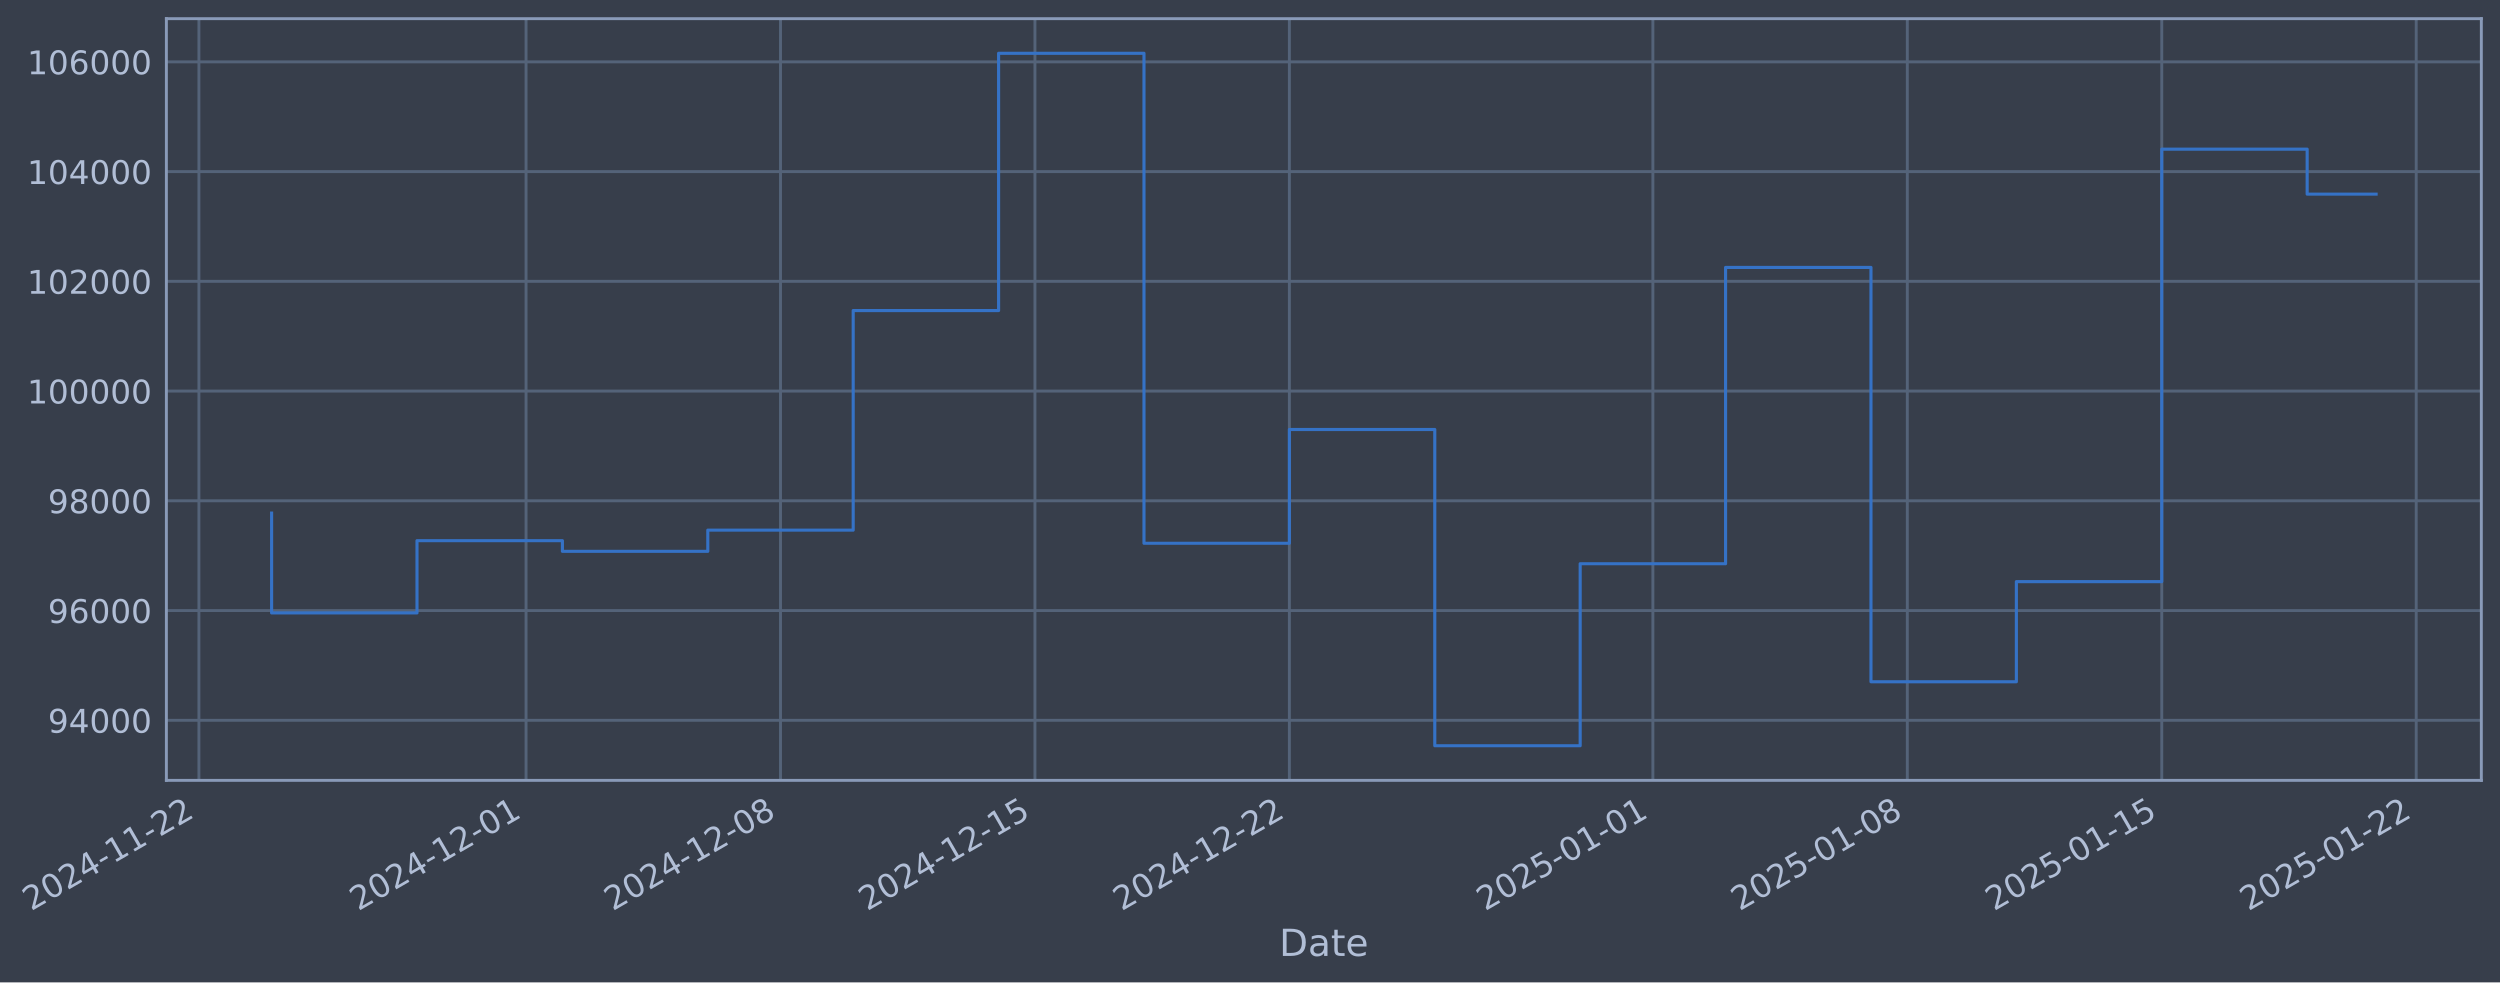
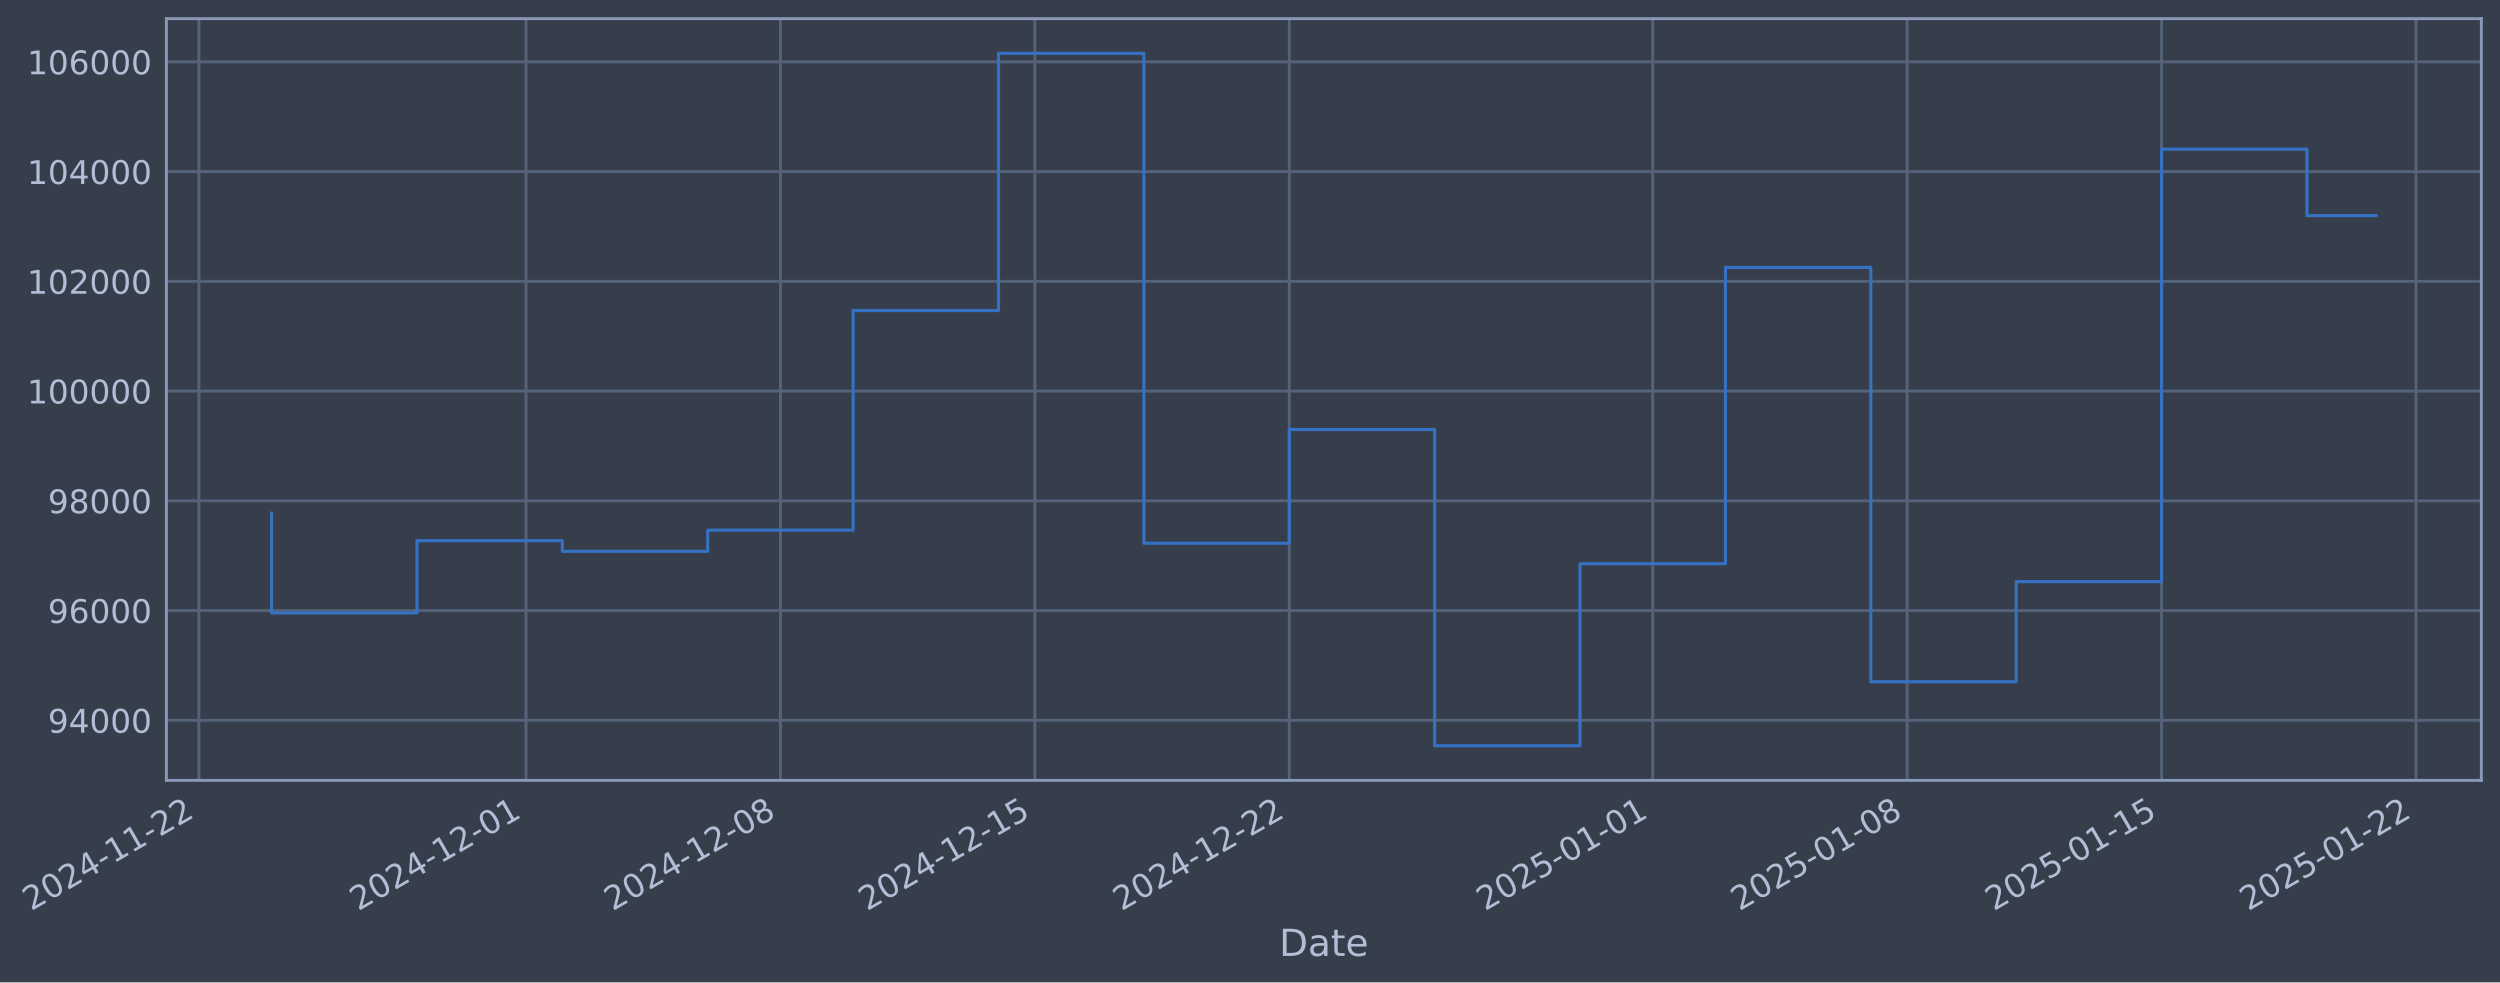
- <svg xmlns="http://www.w3.org/2000/svg" xmlns:xlink="http://www.w3.org/1999/xlink" width="964.168pt" height="378.87pt" viewBox="0 0 964.168 378.87" version="1.1">
+ <svg xmlns="http://www.w3.org/2000/svg" xmlns:xlink="http://www.w3.org/1999/xlink" width="964.165pt" height="378.87pt" viewBox="0 0 964.165 378.87" version="1.1">
  <defs>
    <style type="text/css">*{stroke-linejoin: round; stroke-linecap: butt}</style>
  </defs>
  <g id="figure_1">
    <g id="patch_1">
-       <path d="M 0 378.87  L 964.168 378.87  L 964.168 0  L 0 0  z " style="fill: #373e4b" />
+       <path d="M 0 378.87  L 964.165 378.87  L 964.165 0  L 0 0  z " style="fill: #373e4b" />
    </g>
    <g id="axes_1">
      <g id="patch_2">
-         <path d="M 64.168 300.96  L 956.968 300.96  L 956.968 7.2  L 64.168 7.2  z " style="fill: #373e4b" />
+         <path d="M 64.165 300.96  L 956.965 300.96  L 956.965 7.2  L 64.165 7.2  z " style="fill: #373e4b" />
      </g>
      <g id="matplotlib.axis_1">
        <g id="xtick_1">
          <g id="line2d_1">
-             <path d="M 76.713 300.96  L 76.713 7.2  " clip-path="url(#p39d885425e)" style="fill: none; stroke: #546379; stroke-width: 1.12; stroke-linecap: square" />
+             <path d="M 76.713 300.96  L 76.713 7.2  " clip-path="url(#p3db5cd1a7f)" style="fill: none; stroke: #546379; stroke-width: 1.12; stroke-linecap: square" />
          </g>
          <g id="line2d_2" />
          <g id="text_1">
            <g style="fill: #b1bed6" transform="translate(11.98702 351.4642) rotate(-30) scale(0.126 -0.126)">
              <defs>
                <path id="DejaVuSans-32" d="M 1228 531  L 3431 531  L 3431 0  L 469 0  L 469 531  Q 828 903 1448 1529  Q 2069 2156 2228 2338  Q 2531 2678 2651 2914  Q 2772 3150 2772 3378  Q 2772 3750 2511 3984  Q 2250 4219 1831 4219  Q 1534 4219 1204 4116  Q 875 4013 500 3803  L 500 4441  Q 881 4594 1212 4672  Q 1544 4750 1819 4750  Q 2544 4750 2975 4387  Q 3406 4025 3406 3419  Q 3406 3131 3298 2873  Q 3191 2616 2906 2266  Q 2828 2175 2409 1742  Q 1991 1309 1228 531  z " transform="scale(0.015625)" />
                <path id="DejaVuSans-30" d="M 2034 4250  Q 1547 4250 1301 3770  Q 1056 3291 1056 2328  Q 1056 1369 1301 889  Q 1547 409 2034 409  Q 2525 409 2770 889  Q 3016 1369 3016 2328  Q 3016 3291 2770 3770  Q 2525 4250 2034 4250  z M 2034 4750  Q 2819 4750 3233 4129  Q 3647 3509 3647 2328  Q 3647 1150 3233 529  Q 2819 -91 2034 -91  Q 1250 -91 836 529  Q 422 1150 422 2328  Q 422 3509 836 4129  Q 1250 4750 2034 4750  z " transform="scale(0.015625)" />
                <path id="DejaVuSans-34" d="M 2419 4116  L 825 1625  L 2419 1625  L 2419 4116  z M 2253 4666  L 3047 4666  L 3047 1625  L 3713 1625  L 3713 1100  L 3047 1100  L 3047 0  L 2419 0  L 2419 1100  L 313 1100  L 313 1709  L 2253 4666  z " transform="scale(0.015625)" />
                <path id="DejaVuSans-2d" d="M 313 2009  L 1997 2009  L 1997 1497  L 313 1497  L 313 2009  z " transform="scale(0.015625)" />
                <path id="DejaVuSans-31" d="M 794 531  L 1825 531  L 1825 4091  L 703 3866  L 703 4441  L 1819 4666  L 2450 4666  L 2450 531  L 3481 531  L 3481 0  L 794 0  L 794 531  z " transform="scale(0.015625)" />
              </defs>
              <use xlink:href="#DejaVuSans-32" />
              <use xlink:href="#DejaVuSans-30" transform="translate(63.62305 0)" />
              <use xlink:href="#DejaVuSans-32" transform="translate(127.2461 0)" />
              <use xlink:href="#DejaVuSans-34" transform="translate(190.8691 0)" />
              <use xlink:href="#DejaVuSans-2d" transform="translate(254.4922 0)" />
              <use xlink:href="#DejaVuSans-31" transform="translate(290.5762 0)" />
              <use xlink:href="#DejaVuSans-31" transform="translate(354.1992 0)" />
              <use xlink:href="#DejaVuSans-2d" transform="translate(417.8223 0)" />
              <use xlink:href="#DejaVuSans-32" transform="translate(453.9062 0)" />
              <use xlink:href="#DejaVuSans-32" transform="translate(517.5293 0)" />
            </g>
          </g>
        </g>
        <g id="xtick_2">
          <g id="line2d_3">
-             <path d="M 202.88 300.96  L 202.88 7.2  " clip-path="url(#p39d885425e)" style="fill: none; stroke: #546379; stroke-width: 1.12; stroke-linecap: square" />
+             <path d="M 202.868 300.96  L 202.868 7.2  " clip-path="url(#p3db5cd1a7f)" style="fill: none; stroke: #546379; stroke-width: 1.12; stroke-linecap: square" />
          </g>
          <g id="line2d_4" />
          <g id="text_2">
-             <g style="fill: #b1bed6" transform="translate(138.1549 351.4642) rotate(-30) scale(0.126 -0.126)">
+             <g style="fill: #b1bed6" transform="translate(138.1424 351.4642) rotate(-30) scale(0.126 -0.126)">
              <use xlink:href="#DejaVuSans-32" />
              <use xlink:href="#DejaVuSans-30" transform="translate(63.62305 0)" />
              <use xlink:href="#DejaVuSans-32" transform="translate(127.2461 0)" />
              <use xlink:href="#DejaVuSans-34" transform="translate(190.8691 0)" />
              <use xlink:href="#DejaVuSans-2d" transform="translate(254.4922 0)" />
              <use xlink:href="#DejaVuSans-31" transform="translate(290.5762 0)" />
              <use xlink:href="#DejaVuSans-32" transform="translate(354.1992 0)" />
              <use xlink:href="#DejaVuSans-2d" transform="translate(417.8223 0)" />
              <use xlink:href="#DejaVuSans-30" transform="translate(453.9062 0)" />
              <use xlink:href="#DejaVuSans-31" transform="translate(517.5293 0)" />
            </g>
          </g>
        </g>
        <g id="xtick_3">
          <g id="line2d_5">
-             <path d="M 301.011 300.96  L 301.011 7.2  " clip-path="url(#p39d885425e)" style="fill: none; stroke: #546379; stroke-width: 1.12; stroke-linecap: square" />
+             <path d="M 300.989 300.96  L 300.989 7.2  " clip-path="url(#p3db5cd1a7f)" style="fill: none; stroke: #546379; stroke-width: 1.12; stroke-linecap: square" />
          </g>
          <g id="line2d_6" />
          <g id="text_3">
-             <g style="fill: #b1bed6" transform="translate(236.2855 351.4642) rotate(-30) scale(0.126 -0.126)">
+             <g style="fill: #b1bed6" transform="translate(236.2633 351.4642) rotate(-30) scale(0.126 -0.126)">
              <defs>
                <path id="DejaVuSans-38" d="M 2034 2216  Q 1584 2216 1326 1975  Q 1069 1734 1069 1313  Q 1069 891 1326 650  Q 1584 409 2034 409  Q 2484 409 2743 651  Q 3003 894 3003 1313  Q 3003 1734 2745 1975  Q 2488 2216 2034 2216  z M 1403 2484  Q 997 2584 770 2862  Q 544 3141 544 3541  Q 544 4100 942 4425  Q 1341 4750 2034 4750  Q 2731 4750 3128 4425  Q 3525 4100 3525 3541  Q 3525 3141 3298 2862  Q 3072 2584 2669 2484  Q 3125 2378 3379 2068  Q 3634 1759 3634 1313  Q 3634 634 3220 271  Q 2806 -91 2034 -91  Q 1263 -91 848 271  Q 434 634 434 1313  Q 434 1759 690 2068  Q 947 2378 1403 2484  z M 1172 3481  Q 1172 3119 1398 2916  Q 1625 2713 2034 2713  Q 2441 2713 2670 2916  Q 2900 3119 2900 3481  Q 2900 3844 2670 4047  Q 2441 4250 2034 4250  Q 1625 4250 1398 4047  Q 1172 3844 1172 3481  z " transform="scale(0.015625)" />
              </defs>
              <use xlink:href="#DejaVuSans-32" />
              <use xlink:href="#DejaVuSans-30" transform="translate(63.62305 0)" />
              <use xlink:href="#DejaVuSans-32" transform="translate(127.2461 0)" />
              <use xlink:href="#DejaVuSans-34" transform="translate(190.8691 0)" />
              <use xlink:href="#DejaVuSans-2d" transform="translate(254.4922 0)" />
              <use xlink:href="#DejaVuSans-31" transform="translate(290.5762 0)" />
              <use xlink:href="#DejaVuSans-32" transform="translate(354.1992 0)" />
              <use xlink:href="#DejaVuSans-2d" transform="translate(417.8223 0)" />
              <use xlink:href="#DejaVuSans-30" transform="translate(453.9062 0)" />
              <use xlink:href="#DejaVuSans-38" transform="translate(517.5293 0)" />
            </g>
          </g>
        </g>
        <g id="xtick_4">
          <g id="line2d_7">
-             <path d="M 399.142 300.96  L 399.142 7.2  " clip-path="url(#p39d885425e)" style="fill: none; stroke: #546379; stroke-width: 1.12; stroke-linecap: square" />
+             <path d="M 399.11 300.96  L 399.11 7.2  " clip-path="url(#p3db5cd1a7f)" style="fill: none; stroke: #546379; stroke-width: 1.12; stroke-linecap: square" />
          </g>
          <g id="line2d_8" />
          <g id="text_4">
-             <g style="fill: #b1bed6" transform="translate(334.4161 351.4642) rotate(-30) scale(0.126 -0.126)">
+             <g style="fill: #b1bed6" transform="translate(334.3842 351.4642) rotate(-30) scale(0.126 -0.126)">
              <defs>
                <path id="DejaVuSans-35" d="M 691 4666  L 3169 4666  L 3169 4134  L 1269 4134  L 1269 2991  Q 1406 3038 1543 3061  Q 1681 3084 1819 3084  Q 2600 3084 3056 2656  Q 3513 2228 3513 1497  Q 3513 744 3044 326  Q 2575 -91 1722 -91  Q 1428 -91 1123 -41  Q 819 9 494 109  L 494 744  Q 775 591 1075 516  Q 1375 441 1709 441  Q 2250 441 2565 725  Q 2881 1009 2881 1497  Q 2881 1984 2565 2268  Q 2250 2553 1709 2553  Q 1456 2553 1204 2497  Q 953 2441 691 2322  L 691 4666  z " transform="scale(0.015625)" />
              </defs>
              <use xlink:href="#DejaVuSans-32" />
              <use xlink:href="#DejaVuSans-30" transform="translate(63.62305 0)" />
              <use xlink:href="#DejaVuSans-32" transform="translate(127.2461 0)" />
              <use xlink:href="#DejaVuSans-34" transform="translate(190.8691 0)" />
              <use xlink:href="#DejaVuSans-2d" transform="translate(254.4922 0)" />
              <use xlink:href="#DejaVuSans-31" transform="translate(290.5762 0)" />
              <use xlink:href="#DejaVuSans-32" transform="translate(354.1992 0)" />
              <use xlink:href="#DejaVuSans-2d" transform="translate(417.8223 0)" />
              <use xlink:href="#DejaVuSans-31" transform="translate(453.9062 0)" />
              <use xlink:href="#DejaVuSans-35" transform="translate(517.5293 0)" />
            </g>
          </g>
        </g>
        <g id="xtick_5">
          <g id="line2d_9">
-             <path d="M 497.272 300.96  L 497.272 7.2  " clip-path="url(#p39d885425e)" style="fill: none; stroke: #546379; stroke-width: 1.12; stroke-linecap: square" />
+             <path d="M 497.231 300.96  L 497.231 7.2  " clip-path="url(#p3db5cd1a7f)" style="fill: none; stroke: #546379; stroke-width: 1.12; stroke-linecap: square" />
          </g>
          <g id="line2d_10" />
          <g id="text_5">
-             <g style="fill: #b1bed6" transform="translate(432.5467 351.4642) rotate(-30) scale(0.126 -0.126)">
+             <g style="fill: #b1bed6" transform="translate(432.5051 351.4642) rotate(-30) scale(0.126 -0.126)">
              <use xlink:href="#DejaVuSans-32" />
              <use xlink:href="#DejaVuSans-30" transform="translate(63.62305 0)" />
              <use xlink:href="#DejaVuSans-32" transform="translate(127.2461 0)" />
              <use xlink:href="#DejaVuSans-34" transform="translate(190.8691 0)" />
              <use xlink:href="#DejaVuSans-2d" transform="translate(254.4922 0)" />
              <use xlink:href="#DejaVuSans-31" transform="translate(290.5762 0)" />
              <use xlink:href="#DejaVuSans-32" transform="translate(354.1992 0)" />
              <use xlink:href="#DejaVuSans-2d" transform="translate(417.8223 0)" />
              <use xlink:href="#DejaVuSans-32" transform="translate(453.9062 0)" />
              <use xlink:href="#DejaVuSans-32" transform="translate(517.5293 0)" />
            </g>
          </g>
        </g>
        <g id="xtick_6">
          <g id="line2d_11">
-             <path d="M 637.459 300.96  L 637.459 7.2  " clip-path="url(#p39d885425e)" style="fill: none; stroke: #546379; stroke-width: 1.12; stroke-linecap: square" />
+             <path d="M 637.403 300.96  L 637.403 7.2  " clip-path="url(#p3db5cd1a7f)" style="fill: none; stroke: #546379; stroke-width: 1.12; stroke-linecap: square" />
          </g>
          <g id="line2d_12" />
          <g id="text_6">
-             <g style="fill: #b1bed6" transform="translate(572.7332 351.4642) rotate(-30) scale(0.126 -0.126)">
+             <g style="fill: #b1bed6" transform="translate(572.6778 351.4642) rotate(-30) scale(0.126 -0.126)">
              <use xlink:href="#DejaVuSans-32" />
              <use xlink:href="#DejaVuSans-30" transform="translate(63.62305 0)" />
              <use xlink:href="#DejaVuSans-32" transform="translate(127.2461 0)" />
              <use xlink:href="#DejaVuSans-35" transform="translate(190.8691 0)" />
              <use xlink:href="#DejaVuSans-2d" transform="translate(254.4922 0)" />
              <use xlink:href="#DejaVuSans-30" transform="translate(290.5762 0)" />
              <use xlink:href="#DejaVuSans-31" transform="translate(354.1992 0)" />
              <use xlink:href="#DejaVuSans-2d" transform="translate(417.8223 0)" />
              <use xlink:href="#DejaVuSans-30" transform="translate(453.9062 0)" />
              <use xlink:href="#DejaVuSans-31" transform="translate(517.5293 0)" />
            </g>
          </g>
        </g>
        <g id="xtick_7">
          <g id="line2d_13">
-             <path d="M 735.589 300.96  L 735.589 7.2  " clip-path="url(#p39d885425e)" style="fill: none; stroke: #546379; stroke-width: 1.12; stroke-linecap: square" />
+             <path d="M 735.524 300.96  L 735.524 7.2  " clip-path="url(#p3db5cd1a7f)" style="fill: none; stroke: #546379; stroke-width: 1.12; stroke-linecap: square" />
          </g>
          <g id="line2d_14" />
          <g id="text_7">
-             <g style="fill: #b1bed6" transform="translate(670.8638 351.4642) rotate(-30) scale(0.126 -0.126)">
+             <g style="fill: #b1bed6" transform="translate(670.7986 351.4642) rotate(-30) scale(0.126 -0.126)">
              <use xlink:href="#DejaVuSans-32" />
              <use xlink:href="#DejaVuSans-30" transform="translate(63.62305 0)" />
              <use xlink:href="#DejaVuSans-32" transform="translate(127.2461 0)" />
              <use xlink:href="#DejaVuSans-35" transform="translate(190.8691 0)" />
              <use xlink:href="#DejaVuSans-2d" transform="translate(254.4922 0)" />
              <use xlink:href="#DejaVuSans-30" transform="translate(290.5762 0)" />
              <use xlink:href="#DejaVuSans-31" transform="translate(354.1992 0)" />
              <use xlink:href="#DejaVuSans-2d" transform="translate(417.8223 0)" />
              <use xlink:href="#DejaVuSans-30" transform="translate(453.9062 0)" />
              <use xlink:href="#DejaVuSans-38" transform="translate(517.5293 0)" />
            </g>
          </g>
        </g>
        <g id="xtick_8">
          <g id="line2d_15">
-             <path d="M 833.72 300.96  L 833.72 7.2  " clip-path="url(#p39d885425e)" style="fill: none; stroke: #546379; stroke-width: 1.12; stroke-linecap: square" />
+             <path d="M 833.645 300.96  L 833.645 7.2  " clip-path="url(#p3db5cd1a7f)" style="fill: none; stroke: #546379; stroke-width: 1.12; stroke-linecap: square" />
          </g>
          <g id="line2d_16" />
          <g id="text_8">
-             <g style="fill: #b1bed6" transform="translate(768.9944 351.4642) rotate(-30) scale(0.126 -0.126)">
+             <g style="fill: #b1bed6" transform="translate(768.9195 351.4642) rotate(-30) scale(0.126 -0.126)">
              <use xlink:href="#DejaVuSans-32" />
              <use xlink:href="#DejaVuSans-30" transform="translate(63.62305 0)" />
              <use xlink:href="#DejaVuSans-32" transform="translate(127.2461 0)" />
              <use xlink:href="#DejaVuSans-35" transform="translate(190.8691 0)" />
              <use xlink:href="#DejaVuSans-2d" transform="translate(254.4922 0)" />
              <use xlink:href="#DejaVuSans-30" transform="translate(290.5762 0)" />
              <use xlink:href="#DejaVuSans-31" transform="translate(354.1992 0)" />
              <use xlink:href="#DejaVuSans-2d" transform="translate(417.8223 0)" />
              <use xlink:href="#DejaVuSans-31" transform="translate(453.9062 0)" />
              <use xlink:href="#DejaVuSans-35" transform="translate(517.5293 0)" />
            </g>
          </g>
        </g>
        <g id="xtick_9">
          <g id="line2d_17">
-             <path d="M 931.851 300.96  L 931.851 7.2  " clip-path="url(#p39d885425e)" style="fill: none; stroke: #546379; stroke-width: 1.12; stroke-linecap: square" />
+             <path d="M 931.766 300.96  L 931.766 7.2  " clip-path="url(#p3db5cd1a7f)" style="fill: none; stroke: #546379; stroke-width: 1.12; stroke-linecap: square" />
          </g>
          <g id="line2d_18" />
          <g id="text_9">
-             <g style="fill: #b1bed6" transform="translate(867.125 351.4642) rotate(-30) scale(0.126 -0.126)">
+             <g style="fill: #b1bed6" transform="translate(867.0404 351.4642) rotate(-30) scale(0.126 -0.126)">
              <use xlink:href="#DejaVuSans-32" />
              <use xlink:href="#DejaVuSans-30" transform="translate(63.62305 0)" />
              <use xlink:href="#DejaVuSans-32" transform="translate(127.2461 0)" />
              <use xlink:href="#DejaVuSans-35" transform="translate(190.8691 0)" />
              <use xlink:href="#DejaVuSans-2d" transform="translate(254.4922 0)" />
              <use xlink:href="#DejaVuSans-30" transform="translate(290.5762 0)" />
              <use xlink:href="#DejaVuSans-31" transform="translate(354.1992 0)" />
              <use xlink:href="#DejaVuSans-2d" transform="translate(417.8223 0)" />
              <use xlink:href="#DejaVuSans-32" transform="translate(453.9062 0)" />
              <use xlink:href="#DejaVuSans-32" transform="translate(517.5293 0)" />
            </g>
          </g>
        </g>
        <g id="text_10">
-           <g style="fill: #b1bed6" transform="translate(493.3589 368.6753) scale(0.144 -0.144)">
+           <g style="fill: #b1bed6" transform="translate(493.3561 368.6753) scale(0.144 -0.144)">
            <defs>
              <path id="DejaVuSans-44" d="M 1259 4147  L 1259 519  L 2022 519  Q 2988 519 3436 956  Q 3884 1394 3884 2338  Q 3884 3275 3436 3711  Q 2988 4147 2022 4147  L 1259 4147  z M 628 4666  L 1925 4666  Q 3281 4666 3915 4102  Q 4550 3538 4550 2338  Q 4550 1131 3912 565  Q 3275 0 1925 0  L 628 0  L 628 4666  z " transform="scale(0.015625)" />
              <path id="DejaVuSans-61" d="M 2194 1759  Q 1497 1759 1228 1600  Q 959 1441 959 1056  Q 959 750 1161 570  Q 1363 391 1709 391  Q 2188 391 2477 730  Q 2766 1069 2766 1631  L 2766 1759  L 2194 1759  z M 3341 1997  L 3341 0  L 2766 0  L 2766 531  Q 2569 213 2275 61  Q 1981 -91 1556 -91  Q 1019 -91 701 211  Q 384 513 384 1019  Q 384 1609 779 1909  Q 1175 2209 1959 2209  L 2766 2209  L 2766 2266  Q 2766 2663 2505 2880  Q 2244 3097 1772 3097  Q 1472 3097 1187 3025  Q 903 2953 641 2809  L 641 3341  Q 956 3463 1253 3523  Q 1550 3584 1831 3584  Q 2591 3584 2966 3190  Q 3341 2797 3341 1997  z " transform="scale(0.015625)" />
              <path id="DejaVuSans-74" d="M 1172 4494  L 1172 3500  L 2356 3500  L 2356 3053  L 1172 3053  L 1172 1153  Q 1172 725 1289 603  Q 1406 481 1766 481  L 2356 481  L 2356 0  L 1766 0  Q 1100 0 847 248  Q 594 497 594 1153  L 594 3053  L 172 3053  L 172 3500  L 594 3500  L 594 4494  L 1172 4494  z " transform="scale(0.015625)" />
              <path id="DejaVuSans-65" d="M 3597 1894  L 3597 1613  L 953 1613  Q 991 1019 1311 708  Q 1631 397 2203 397  Q 2534 397 2845 478  Q 3156 559 3463 722  L 3463 178  Q 3153 47 2828 -22  Q 2503 -91 2169 -91  Q 1331 -91 842 396  Q 353 884 353 1716  Q 353 2575 817 3079  Q 1281 3584 2069 3584  Q 2775 3584 3186 3129  Q 3597 2675 3597 1894  z M 3022 2063  Q 3016 2534 2758 2815  Q 2500 3097 2075 3097  Q 1594 3097 1305 2825  Q 1016 2553 972 2059  L 3022 2063  z " transform="scale(0.015625)" />
            </defs>
            <use xlink:href="#DejaVuSans-44" />
            <use xlink:href="#DejaVuSans-61" transform="translate(77.00195 0)" />
            <use xlink:href="#DejaVuSans-74" transform="translate(138.2812 0)" />
            <use xlink:href="#DejaVuSans-65" transform="translate(177.4902 0)" />
          </g>
        </g>
      </g>
      <g id="matplotlib.axis_2">
        <g id="ytick_1">
          <g id="line2d_19">
-             <path d="M 64.168 277.797  L 956.968 277.797  " clip-path="url(#p39d885425e)" style="fill: none; stroke: #546379; stroke-width: 1.12; stroke-linecap: square" />
+             <path d="M 64.165 277.797  L 956.965 277.797  " clip-path="url(#p3db5cd1a7f)" style="fill: none; stroke: #546379; stroke-width: 1.12; stroke-linecap: square" />
          </g>
          <g id="line2d_20" />
          <g id="text_11">
-             <g style="fill: #b1bed6" transform="translate(18.48427 282.5841) scale(0.126 -0.126)">
+             <g style="fill: #b1bed6" transform="translate(18.48149 282.5841) scale(0.126 -0.126)">
              <defs>
                <path id="DejaVuSans-39" d="M 703 97  L 703 672  Q 941 559 1184 500  Q 1428 441 1663 441  Q 2288 441 2617 861  Q 2947 1281 2994 2138  Q 2813 1869 2534 1725  Q 2256 1581 1919 1581  Q 1219 1581 811 2004  Q 403 2428 403 3163  Q 403 3881 828 4315  Q 1253 4750 1959 4750  Q 2769 4750 3195 4129  Q 3622 3509 3622 2328  Q 3622 1225 3098 567  Q 2575 -91 1691 -91  Q 1453 -91 1209 -44  Q 966 3 703 97  z M 1959 2075  Q 2384 2075 2632 2365  Q 2881 2656 2881 3163  Q 2881 3666 2632 3958  Q 2384 4250 1959 4250  Q 1534 4250 1286 3958  Q 1038 3666 1038 3163  Q 1038 2656 1286 2365  Q 1534 2075 1959 2075  z " transform="scale(0.015625)" />
              </defs>
              <use xlink:href="#DejaVuSans-39" />
              <use xlink:href="#DejaVuSans-34" transform="translate(63.62305 0)" />
              <use xlink:href="#DejaVuSans-30" transform="translate(127.2461 0)" />
              <use xlink:href="#DejaVuSans-30" transform="translate(190.8691 0)" />
              <use xlink:href="#DejaVuSans-30" transform="translate(254.4922 0)" />
            </g>
          </g>
        </g>
        <g id="ytick_2">
          <g id="line2d_21">
-             <path d="M 64.168 235.473  L 956.968 235.473  " clip-path="url(#p39d885425e)" style="fill: none; stroke: #546379; stroke-width: 1.12; stroke-linecap: square" />
+             <path d="M 64.165 235.473  L 956.965 235.473  " clip-path="url(#p3db5cd1a7f)" style="fill: none; stroke: #546379; stroke-width: 1.12; stroke-linecap: square" />
          </g>
          <g id="line2d_22" />
          <g id="text_12">
-             <g style="fill: #b1bed6" transform="translate(18.48427 240.2602) scale(0.126 -0.126)">
+             <g style="fill: #b1bed6" transform="translate(18.48149 240.2602) scale(0.126 -0.126)">
              <defs>
                <path id="DejaVuSans-36" d="M 2113 2584  Q 1688 2584 1439 2293  Q 1191 2003 1191 1497  Q 1191 994 1439 701  Q 1688 409 2113 409  Q 2538 409 2786 701  Q 3034 994 3034 1497  Q 3034 2003 2786 2293  Q 2538 2584 2113 2584  z M 3366 4563  L 3366 3988  Q 3128 4100 2886 4159  Q 2644 4219 2406 4219  Q 1781 4219 1451 3797  Q 1122 3375 1075 2522  Q 1259 2794 1537 2939  Q 1816 3084 2150 3084  Q 2853 3084 3261 2657  Q 3669 2231 3669 1497  Q 3669 778 3244 343  Q 2819 -91 2113 -91  Q 1303 -91 875 529  Q 447 1150 447 2328  Q 447 3434 972 4092  Q 1497 4750 2381 4750  Q 2619 4750 2861 4703  Q 3103 4656 3366 4563  z " transform="scale(0.015625)" />
              </defs>
              <use xlink:href="#DejaVuSans-39" />
              <use xlink:href="#DejaVuSans-36" transform="translate(63.62305 0)" />
              <use xlink:href="#DejaVuSans-30" transform="translate(127.2461 0)" />
              <use xlink:href="#DejaVuSans-30" transform="translate(190.8691 0)" />
              <use xlink:href="#DejaVuSans-30" transform="translate(254.4922 0)" />
            </g>
          </g>
        </g>
        <g id="ytick_3">
          <g id="line2d_23">
-             <path d="M 64.168 193.149  L 956.968 193.149  " clip-path="url(#p39d885425e)" style="fill: none; stroke: #546379; stroke-width: 1.12; stroke-linecap: square" />
+             <path d="M 64.165 193.149  L 956.965 193.149  " clip-path="url(#p3db5cd1a7f)" style="fill: none; stroke: #546379; stroke-width: 1.12; stroke-linecap: square" />
          </g>
          <g id="line2d_24" />
          <g id="text_13">
-             <g style="fill: #b1bed6" transform="translate(18.48427 197.9364) scale(0.126 -0.126)">
+             <g style="fill: #b1bed6" transform="translate(18.48149 197.9364) scale(0.126 -0.126)">
              <use xlink:href="#DejaVuSans-39" />
              <use xlink:href="#DejaVuSans-38" transform="translate(63.62305 0)" />
              <use xlink:href="#DejaVuSans-30" transform="translate(127.2461 0)" />
              <use xlink:href="#DejaVuSans-30" transform="translate(190.8691 0)" />
              <use xlink:href="#DejaVuSans-30" transform="translate(254.4922 0)" />
            </g>
          </g>
        </g>
        <g id="ytick_4">
          <g id="line2d_25">
-             <path d="M 64.168 150.826  L 956.968 150.826  " clip-path="url(#p39d885425e)" style="fill: none; stroke: #546379; stroke-width: 1.12; stroke-linecap: square" />
+             <path d="M 64.165 150.826  L 956.965 150.826  " clip-path="url(#p3db5cd1a7f)" style="fill: none; stroke: #546379; stroke-width: 1.12; stroke-linecap: square" />
          </g>
          <g id="line2d_26" />
          <g id="text_14">
-             <g style="fill: #b1bed6" transform="translate(10.46752 155.6126) scale(0.126 -0.126)">
+             <g style="fill: #b1bed6" transform="translate(10.46474 155.6126) scale(0.126 -0.126)">
              <use xlink:href="#DejaVuSans-31" />
              <use xlink:href="#DejaVuSans-30" transform="translate(63.62305 0)" />
              <use xlink:href="#DejaVuSans-30" transform="translate(127.2461 0)" />
              <use xlink:href="#DejaVuSans-30" transform="translate(190.8691 0)" />
              <use xlink:href="#DejaVuSans-30" transform="translate(254.4922 0)" />
              <use xlink:href="#DejaVuSans-30" transform="translate(318.1152 0)" />
            </g>
          </g>
        </g>
        <g id="ytick_5">
          <g id="line2d_27">
-             <path d="M 64.168 108.502  L 956.968 108.502  " clip-path="url(#p39d885425e)" style="fill: none; stroke: #546379; stroke-width: 1.12; stroke-linecap: square" />
+             <path d="M 64.165 108.502  L 956.965 108.502  " clip-path="url(#p3db5cd1a7f)" style="fill: none; stroke: #546379; stroke-width: 1.12; stroke-linecap: square" />
          </g>
          <g id="line2d_28" />
          <g id="text_15">
-             <g style="fill: #b1bed6" transform="translate(10.46752 113.2888) scale(0.126 -0.126)">
+             <g style="fill: #b1bed6" transform="translate(10.46474 113.2888) scale(0.126 -0.126)">
              <use xlink:href="#DejaVuSans-31" />
              <use xlink:href="#DejaVuSans-30" transform="translate(63.62305 0)" />
              <use xlink:href="#DejaVuSans-32" transform="translate(127.2461 0)" />
              <use xlink:href="#DejaVuSans-30" transform="translate(190.8691 0)" />
              <use xlink:href="#DejaVuSans-30" transform="translate(254.4922 0)" />
              <use xlink:href="#DejaVuSans-30" transform="translate(318.1152 0)" />
            </g>
          </g>
        </g>
        <g id="ytick_6">
          <g id="line2d_29">
-             <path d="M 64.168 66.178  L 956.968 66.178  " clip-path="url(#p39d885425e)" style="fill: none; stroke: #546379; stroke-width: 1.12; stroke-linecap: square" />
+             <path d="M 64.165 66.178  L 956.965 66.178  " clip-path="url(#p3db5cd1a7f)" style="fill: none; stroke: #546379; stroke-width: 1.12; stroke-linecap: square" />
          </g>
          <g id="line2d_30" />
          <g id="text_16">
-             <g style="fill: #b1bed6" transform="translate(10.46752 70.96502) scale(0.126 -0.126)">
+             <g style="fill: #b1bed6" transform="translate(10.46474 70.96502) scale(0.126 -0.126)">
              <use xlink:href="#DejaVuSans-31" />
              <use xlink:href="#DejaVuSans-30" transform="translate(63.62305 0)" />
              <use xlink:href="#DejaVuSans-34" transform="translate(127.2461 0)" />
              <use xlink:href="#DejaVuSans-30" transform="translate(190.8691 0)" />
              <use xlink:href="#DejaVuSans-30" transform="translate(254.4922 0)" />
              <use xlink:href="#DejaVuSans-30" transform="translate(318.1152 0)" />
            </g>
          </g>
        </g>
        <g id="ytick_7">
          <g id="line2d_31">
-             <path d="M 64.168 23.854  L 956.968 23.854  " clip-path="url(#p39d885425e)" style="fill: none; stroke: #546379; stroke-width: 1.12; stroke-linecap: square" />
+             <path d="M 64.165 23.854  L 956.965 23.854  " clip-path="url(#p3db5cd1a7f)" style="fill: none; stroke: #546379; stroke-width: 1.12; stroke-linecap: square" />
          </g>
          <g id="line2d_32" />
          <g id="text_17">
-             <g style="fill: #b1bed6" transform="translate(10.46752 28.64121) scale(0.126 -0.126)">
+             <g style="fill: #b1bed6" transform="translate(10.46474 28.64121) scale(0.126 -0.126)">
              <use xlink:href="#DejaVuSans-31" />
              <use xlink:href="#DejaVuSans-30" transform="translate(63.62305 0)" />
              <use xlink:href="#DejaVuSans-36" transform="translate(127.2461 0)" />
              <use xlink:href="#DejaVuSans-30" transform="translate(190.8691 0)" />
              <use xlink:href="#DejaVuSans-30" transform="translate(254.4922 0)" />
              <use xlink:href="#DejaVuSans-30" transform="translate(318.1152 0)" />
            </g>
          </g>
        </g>
      </g>
      <g id="line2d_33">
-         <path d="M 104.75 197.87  L 104.75 236.383  L 160.824 236.383  L 160.824 208.521  L 216.899 208.521  L 216.899 212.628  L 272.974 212.628  L 272.974 204.459  L 329.048 204.459  L 329.048 119.77  L 385.123 119.77  L 385.123 20.553  L 441.198 20.553  L 441.198 209.517  L 497.272 209.517  L 497.272 165.636  L 553.347 165.636  L 553.347 287.607  L 609.421 287.607  L 609.421 217.409  L 665.496 217.409  L 665.496 103.141  L 721.571 103.141  L 721.571 262.927  L 777.645 262.927  L 777.645 224.318  L 833.72 224.318  L 833.72 57.525  L 889.795 57.525  L 889.795 74.872  L 916.386 74.872  " clip-path="url(#p39d885425e)" style="fill: none; stroke: #3572c6; stroke-width: 1.2; stroke-linecap: square" />
+         <path d="M 104.747 197.87  L 104.747 236.383  L 160.816 236.383  L 160.816 208.521  L 216.885 208.521  L 216.885 212.628  L 272.954 212.628  L 272.954 204.459  L 329.023 204.459  L 329.023 119.77  L 385.092 119.77  L 385.092 20.553  L 441.162 20.553  L 441.162 209.517  L 497.231 209.517  L 497.231 165.636  L 553.3 165.636  L 553.3 287.607  L 609.369 287.607  L 609.369 217.409  L 665.438 217.409  L 665.438 103.141  L 721.507 103.141  L 721.507 262.927  L 777.576 262.927  L 777.576 224.318  L 833.645 224.318  L 833.645 57.525  L 889.714 57.525  L 889.714 83.166  L 916.383 83.166  " clip-path="url(#p3db5cd1a7f)" style="fill: none; stroke: #3572c6; stroke-width: 1.2; stroke-linecap: square" />
      </g>
      <g id="patch_3">
-         <path d="M 64.168 300.96  L 64.168 7.2  " style="fill: none; stroke: #899ab8; stroke-width: 1.12; stroke-linejoin: miter; stroke-linecap: square" />
+         <path d="M 64.165 300.96  L 64.165 7.2  " style="fill: none; stroke: #899ab8; stroke-width: 1.12; stroke-linejoin: miter; stroke-linecap: square" />
      </g>
      <g id="patch_4">
-         <path d="M 956.968 300.96  L 956.968 7.2  " style="fill: none; stroke: #899ab8; stroke-width: 1.12; stroke-linejoin: miter; stroke-linecap: square" />
+         <path d="M 956.965 300.96  L 956.965 7.2  " style="fill: none; stroke: #899ab8; stroke-width: 1.12; stroke-linejoin: miter; stroke-linecap: square" />
      </g>
      <g id="patch_5">
-         <path d="M 64.168 300.96  L 956.968 300.96  " style="fill: none; stroke: #899ab8; stroke-width: 1.12; stroke-linejoin: miter; stroke-linecap: square" />
+         <path d="M 64.165 300.96  L 956.965 300.96  " style="fill: none; stroke: #899ab8; stroke-width: 1.12; stroke-linejoin: miter; stroke-linecap: square" />
      </g>
      <g id="patch_6">
-         <path d="M 64.168 7.2  L 956.968 7.2  " style="fill: none; stroke: #899ab8; stroke-width: 1.12; stroke-linejoin: miter; stroke-linecap: square" />
+         <path d="M 64.165 7.2  L 956.965 7.2  " style="fill: none; stroke: #899ab8; stroke-width: 1.12; stroke-linejoin: miter; stroke-linecap: square" />
      </g>
    </g>
  </g>
  <defs>
-     <clipPath id="p39d885425e">
-       <rect x="64.168" y="7.2" width="892.8" height="293.76" />
+     <clipPath id="p3db5cd1a7f">
+       <rect x="64.165" y="7.2" width="892.8" height="293.76" />
    </clipPath>
  </defs>
</svg>
